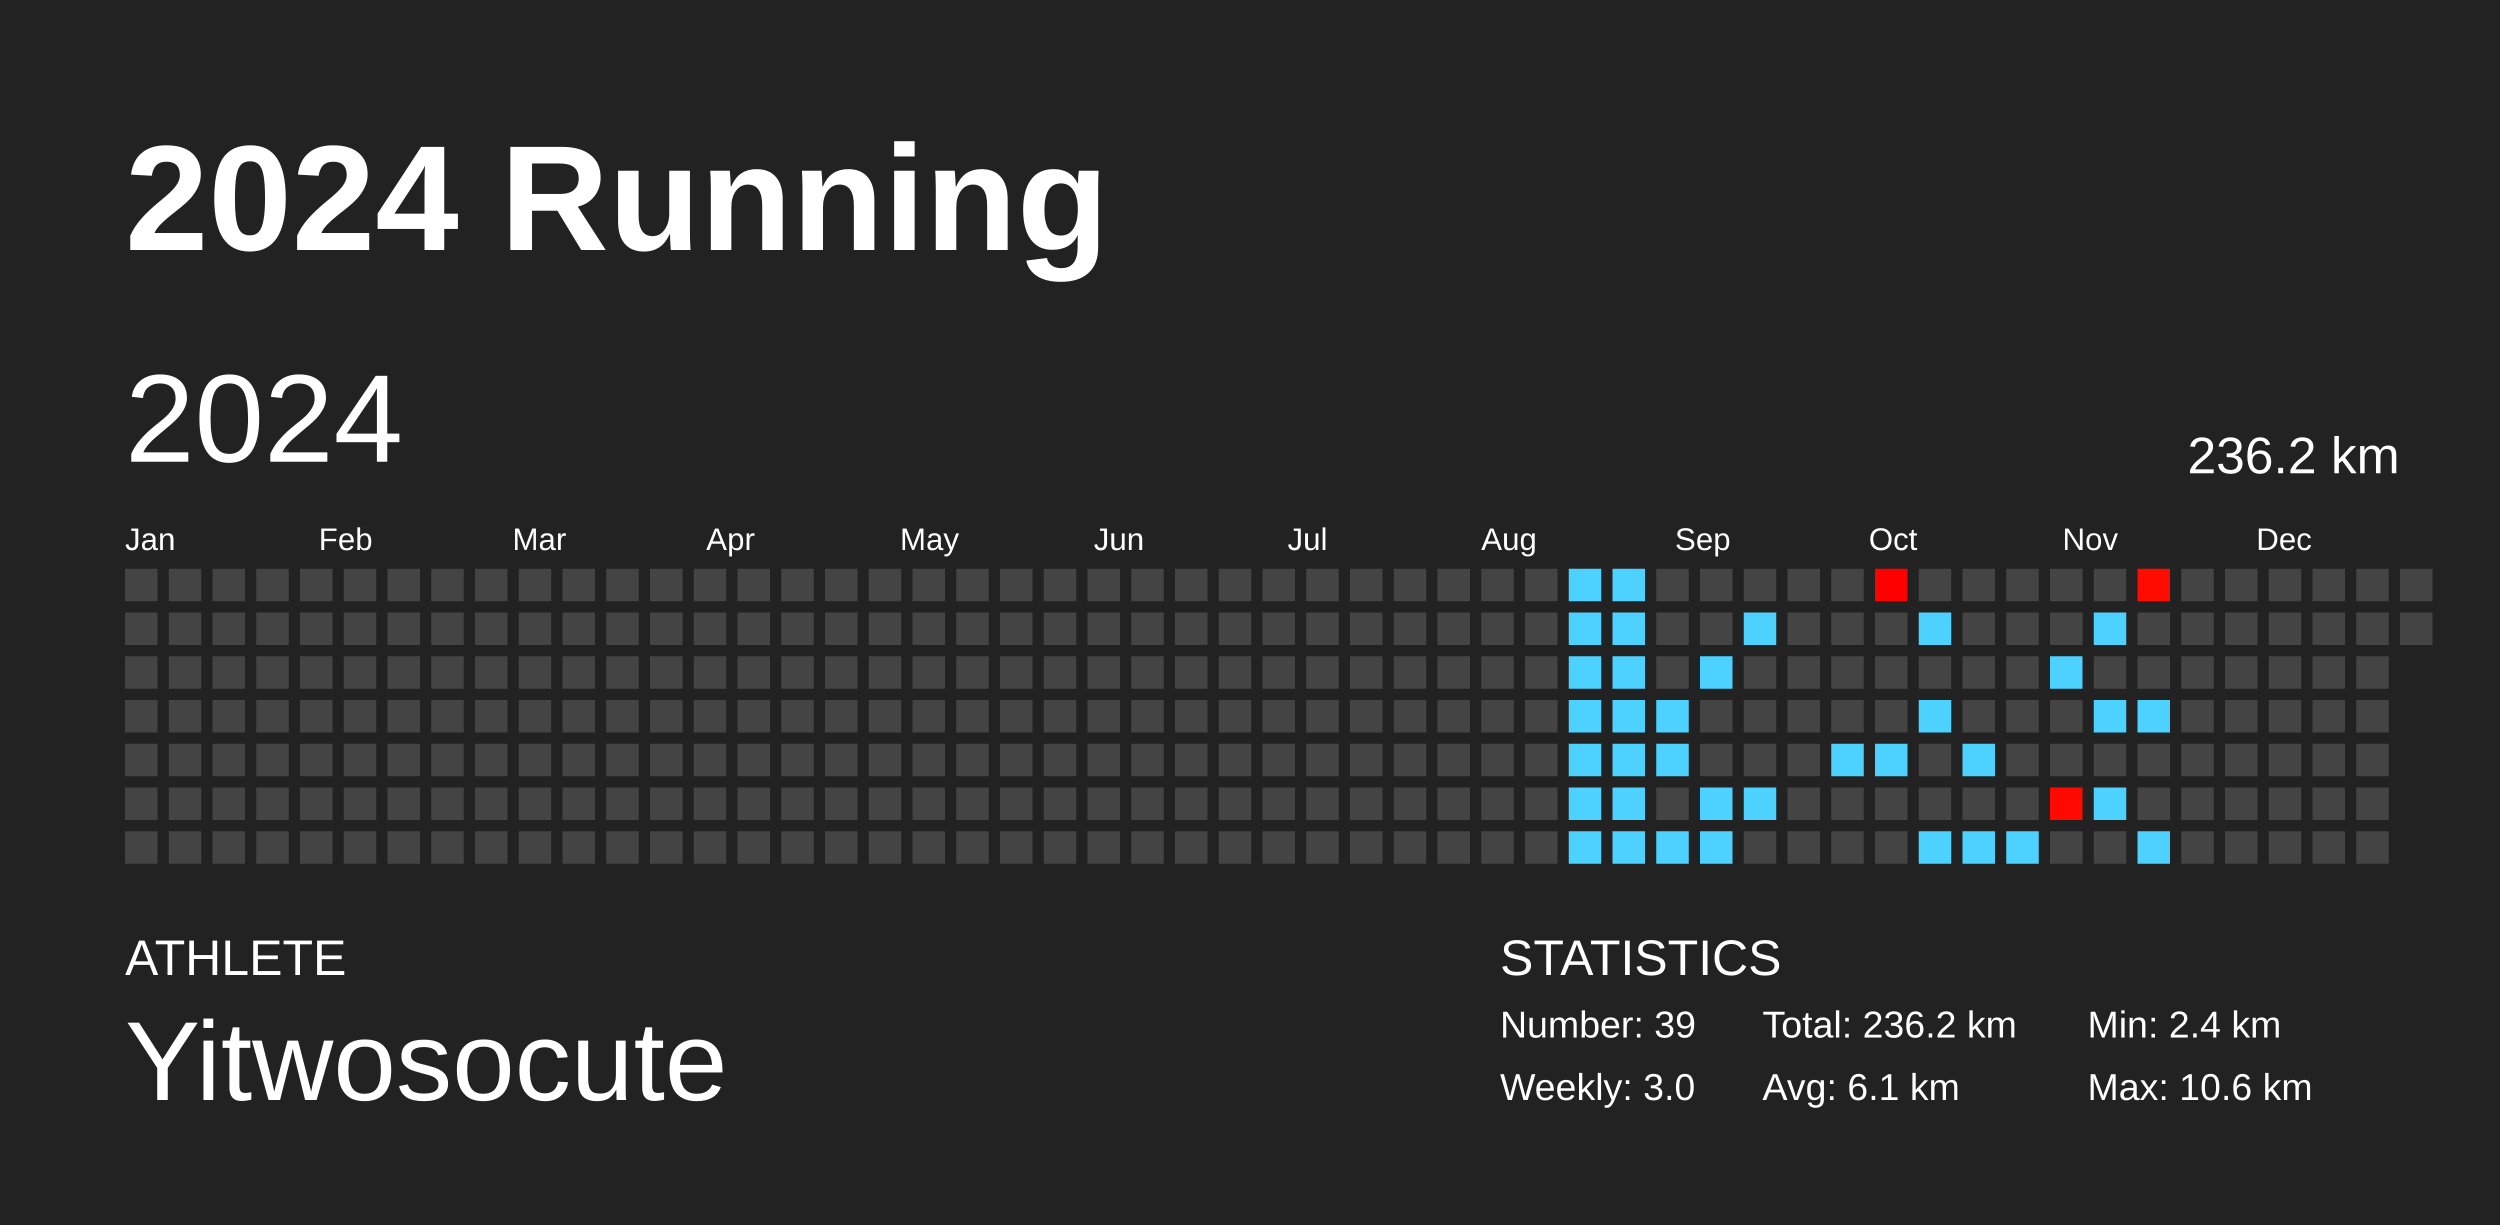
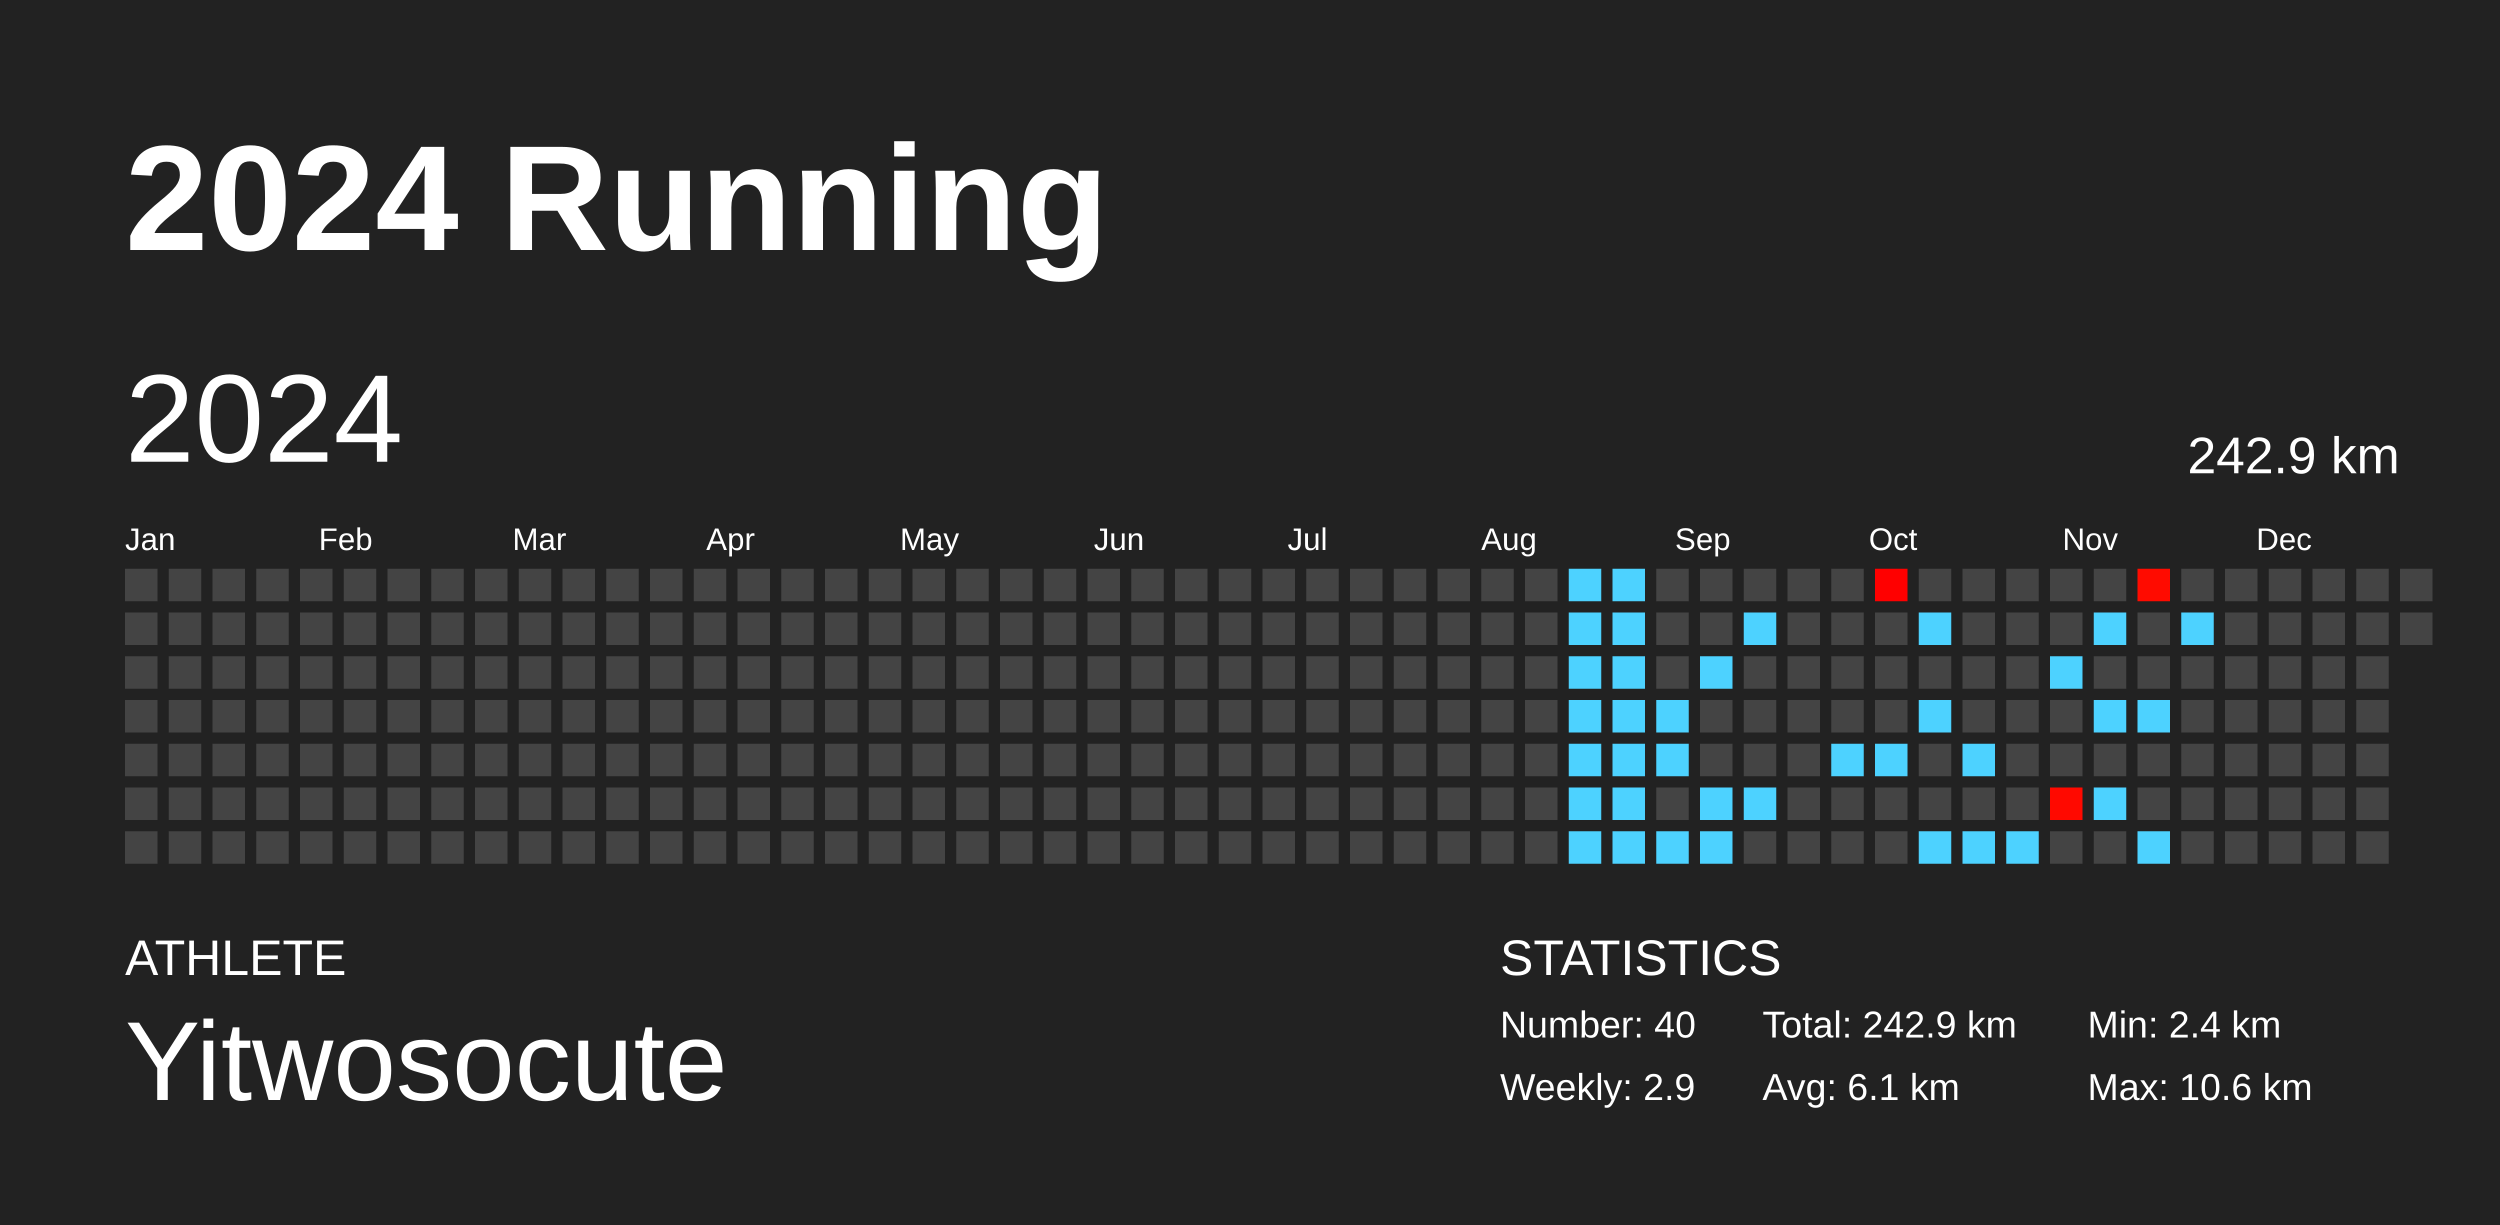
<svg xmlns="http://www.w3.org/2000/svg" baseProfile="full" height="98mm" version="1.1" viewBox="0,0,200,98" width="200mm">
  <defs />
  <rect fill="#222222" height="98" width="200" x="0" y="0" />
  <text fill="#FFFFFF" style="font-size:12px; font-family:Arial; font-weight:bold;" x="10" y="20">2024 Running</text>
  <text fill="#FFFFFF" style="font-size:4px; font-family:Arial" x="10" y="78">ATHLETE</text>
  <text fill="#FFFFFF" style="font-size:9px; font-family:Arial" x="10" y="88">Yitwosocute</text>
  <text fill="#FFFFFF" style="font-size:4px; font-family:Arial" x="120" y="78">STATISTICS</text>
-   <text fill="#FFFFFF" style="font-size:3px; font-family:Arial" x="120" y="83">Number: 39</text>
-   <text fill="#FFFFFF" style="font-size:3px; font-family:Arial" x="120" y="88">Weekly: 3.0</text>
-   <text fill="#FFFFFF" style="font-size:3px; font-family:Arial" x="141" y="83">Total: 236.2 km</text>
+   <text fill="#FFFFFF" style="font-size:3px; font-family:Arial" x="120" y="83">Number: 40</text>
+   <text fill="#FFFFFF" style="font-size:3px; font-family:Arial" x="120" y="88">Weekly: 2.9</text>
+   <text fill="#FFFFFF" style="font-size:3px; font-family:Arial" x="141" y="83">Total: 242.9 km</text>
  <text fill="#FFFFFF" style="font-size:3px; font-family:Arial" x="141" y="88">Avg: 6.1 km</text>
  <text fill="#FFFFFF" style="font-size:3px; font-family:Arial" x="167" y="83">Min: 2.4 km</text>
  <text fill="#FFFFFF" style="font-size:3px; font-family:Arial" x="167" y="88">Max: 10.6 km</text>
  <text dominant-baseline="hanging" fill="#FFFFFF" style="font-size:10.0px; font-family:Arial;" x="10" y="30">2024</text>
-   <text dominant-baseline="hanging" fill="#FFFFFF" style="font-size:4.125px; font-family:Arial;" x="175" y="35">236.2 km</text>
+   <text dominant-baseline="hanging" fill="#FFFFFF" style="font-size:4.125px; font-family:Arial;" x="175" y="35">242.9 km</text>
  <text fill="#FFFFFF" style="font-size:2.5px; font-family:Arial" x="10.0" y="44">Jan</text>
  <text fill="#FFFFFF" style="font-size:2.5px; font-family:Arial" x="25.5" y="44">Feb</text>
  <text fill="#FFFFFF" style="font-size:2.5px; font-family:Arial" x="41.0" y="44">Mar</text>
  <text fill="#FFFFFF" style="font-size:2.5px; font-family:Arial" x="56.5" y="44">Apr</text>
  <text fill="#FFFFFF" style="font-size:2.5px; font-family:Arial" x="72.0" y="44">May</text>
  <text fill="#FFFFFF" style="font-size:2.5px; font-family:Arial" x="87.5" y="44">Jun</text>
  <text fill="#FFFFFF" style="font-size:2.5px; font-family:Arial" x="103.0" y="44">Jul</text>
  <text fill="#FFFFFF" style="font-size:2.5px; font-family:Arial" x="118.5" y="44">Aug</text>
  <text fill="#FFFFFF" style="font-size:2.5px; font-family:Arial" x="134.0" y="44">Sep</text>
  <text fill="#FFFFFF" style="font-size:2.5px; font-family:Arial" x="149.5" y="44">Oct</text>
  <text fill="#FFFFFF" style="font-size:2.5px; font-family:Arial" x="165.0" y="44">Nov</text>
  <text fill="#FFFFFF" style="font-size:2.5px; font-family:Arial" x="180.5" y="44">Dec</text>
  <rect fill="#444444" height="2.6" width="2.6" x="10.0" y="45.5" />
  <rect fill="#444444" height="2.6" width="2.6" x="10.0" y="49.0" />
  <rect fill="#444444" height="2.6" width="2.6" x="10.0" y="52.5" />
  <rect fill="#444444" height="2.6" width="2.6" x="10.0" y="56.0" />
  <rect fill="#444444" height="2.6" width="2.6" x="10.0" y="59.5" />
  <rect fill="#444444" height="2.6" width="2.6" x="10.0" y="63.0" />
  <rect fill="#444444" height="2.6" width="2.6" x="10.0" y="66.5" />
  <rect fill="#444444" height="2.6" width="2.6" x="13.5" y="45.5" />
  <rect fill="#444444" height="2.6" width="2.6" x="13.5" y="49.0" />
  <rect fill="#444444" height="2.6" width="2.6" x="13.5" y="52.5" />
  <rect fill="#444444" height="2.6" width="2.6" x="13.5" y="56.0" />
  <rect fill="#444444" height="2.6" width="2.6" x="13.5" y="59.5" />
  <rect fill="#444444" height="2.6" width="2.6" x="13.5" y="63.0" />
  <rect fill="#444444" height="2.6" width="2.6" x="13.5" y="66.5" />
  <rect fill="#444444" height="2.6" width="2.6" x="17.0" y="45.5" />
  <rect fill="#444444" height="2.6" width="2.6" x="17.0" y="49.0" />
  <rect fill="#444444" height="2.6" width="2.6" x="17.0" y="52.5" />
  <rect fill="#444444" height="2.6" width="2.6" x="17.0" y="56.0" />
  <rect fill="#444444" height="2.6" width="2.6" x="17.0" y="59.5" />
  <rect fill="#444444" height="2.6" width="2.6" x="17.0" y="63.0" />
  <rect fill="#444444" height="2.6" width="2.6" x="17.0" y="66.5" />
  <rect fill="#444444" height="2.6" width="2.6" x="20.5" y="45.5" />
  <rect fill="#444444" height="2.6" width="2.6" x="20.5" y="49.0" />
  <rect fill="#444444" height="2.6" width="2.6" x="20.5" y="52.5" />
  <rect fill="#444444" height="2.6" width="2.6" x="20.5" y="56.0" />
  <rect fill="#444444" height="2.6" width="2.6" x="20.5" y="59.5" />
  <rect fill="#444444" height="2.6" width="2.6" x="20.5" y="63.0" />
  <rect fill="#444444" height="2.6" width="2.6" x="20.5" y="66.5" />
  <rect fill="#444444" height="2.6" width="2.6" x="24.0" y="45.5" />
  <rect fill="#444444" height="2.6" width="2.6" x="24.0" y="49.0" />
  <rect fill="#444444" height="2.6" width="2.6" x="24.0" y="52.5" />
  <rect fill="#444444" height="2.6" width="2.6" x="24.0" y="56.0" />
  <rect fill="#444444" height="2.6" width="2.6" x="24.0" y="59.5" />
  <rect fill="#444444" height="2.6" width="2.6" x="24.0" y="63.0" />
  <rect fill="#444444" height="2.6" width="2.6" x="24.0" y="66.5" />
  <rect fill="#444444" height="2.6" width="2.6" x="27.5" y="45.5" />
  <rect fill="#444444" height="2.6" width="2.6" x="27.5" y="49.0" />
  <rect fill="#444444" height="2.6" width="2.6" x="27.5" y="52.5" />
  <rect fill="#444444" height="2.6" width="2.6" x="27.5" y="56.0" />
  <rect fill="#444444" height="2.6" width="2.6" x="27.5" y="59.5" />
  <rect fill="#444444" height="2.6" width="2.6" x="27.5" y="63.0" />
  <rect fill="#444444" height="2.6" width="2.6" x="27.5" y="66.5" />
  <rect fill="#444444" height="2.6" width="2.6" x="31.0" y="45.5" />
  <rect fill="#444444" height="2.6" width="2.6" x="31.0" y="49.0" />
  <rect fill="#444444" height="2.6" width="2.6" x="31.0" y="52.5" />
  <rect fill="#444444" height="2.6" width="2.6" x="31.0" y="56.0" />
  <rect fill="#444444" height="2.6" width="2.6" x="31.0" y="59.5" />
  <rect fill="#444444" height="2.6" width="2.6" x="31.0" y="63.0" />
  <rect fill="#444444" height="2.6" width="2.6" x="31.0" y="66.5" />
  <rect fill="#444444" height="2.6" width="2.6" x="34.5" y="45.5" />
  <rect fill="#444444" height="2.6" width="2.6" x="34.5" y="49.0" />
  <rect fill="#444444" height="2.6" width="2.6" x="34.5" y="52.5" />
  <rect fill="#444444" height="2.6" width="2.6" x="34.5" y="56.0" />
  <rect fill="#444444" height="2.6" width="2.6" x="34.5" y="59.5" />
  <rect fill="#444444" height="2.6" width="2.6" x="34.5" y="63.0" />
  <rect fill="#444444" height="2.6" width="2.6" x="34.5" y="66.5" />
  <rect fill="#444444" height="2.6" width="2.6" x="38.0" y="45.5" />
  <rect fill="#444444" height="2.6" width="2.6" x="38.0" y="49.0" />
  <rect fill="#444444" height="2.6" width="2.6" x="38.0" y="52.5" />
  <rect fill="#444444" height="2.6" width="2.6" x="38.0" y="56.0" />
  <rect fill="#444444" height="2.6" width="2.6" x="38.0" y="59.5" />
  <rect fill="#444444" height="2.6" width="2.6" x="38.0" y="63.0" />
  <rect fill="#444444" height="2.6" width="2.6" x="38.0" y="66.5" />
  <rect fill="#444444" height="2.6" width="2.6" x="41.5" y="45.5" />
  <rect fill="#444444" height="2.6" width="2.6" x="41.5" y="49.0" />
  <rect fill="#444444" height="2.6" width="2.6" x="41.5" y="52.5" />
  <rect fill="#444444" height="2.6" width="2.6" x="41.5" y="56.0" />
  <rect fill="#444444" height="2.6" width="2.6" x="41.5" y="59.5" />
  <rect fill="#444444" height="2.6" width="2.6" x="41.5" y="63.0" />
  <rect fill="#444444" height="2.6" width="2.6" x="41.5" y="66.5" />
  <rect fill="#444444" height="2.6" width="2.6" x="45.0" y="45.5" />
  <rect fill="#444444" height="2.6" width="2.6" x="45.0" y="49.0" />
  <rect fill="#444444" height="2.6" width="2.6" x="45.0" y="52.5" />
  <rect fill="#444444" height="2.6" width="2.6" x="45.0" y="56.0" />
  <rect fill="#444444" height="2.6" width="2.6" x="45.0" y="59.5" />
  <rect fill="#444444" height="2.6" width="2.6" x="45.0" y="63.0" />
  <rect fill="#444444" height="2.6" width="2.6" x="45.0" y="66.5" />
  <rect fill="#444444" height="2.6" width="2.6" x="48.5" y="45.5" />
  <rect fill="#444444" height="2.6" width="2.6" x="48.5" y="49.0" />
  <rect fill="#444444" height="2.6" width="2.6" x="48.5" y="52.5" />
  <rect fill="#444444" height="2.6" width="2.6" x="48.5" y="56.0" />
  <rect fill="#444444" height="2.6" width="2.6" x="48.5" y="59.5" />
  <rect fill="#444444" height="2.6" width="2.6" x="48.5" y="63.0" />
  <rect fill="#444444" height="2.6" width="2.6" x="48.5" y="66.5" />
  <rect fill="#444444" height="2.6" width="2.6" x="52.0" y="45.5" />
  <rect fill="#444444" height="2.6" width="2.6" x="52.0" y="49.0" />
  <rect fill="#444444" height="2.6" width="2.6" x="52.0" y="52.5" />
  <rect fill="#444444" height="2.6" width="2.6" x="52.0" y="56.0" />
  <rect fill="#444444" height="2.6" width="2.6" x="52.0" y="59.5" />
  <rect fill="#444444" height="2.6" width="2.6" x="52.0" y="63.0" />
  <rect fill="#444444" height="2.6" width="2.6" x="52.0" y="66.5" />
  <rect fill="#444444" height="2.6" width="2.6" x="55.5" y="45.5" />
  <rect fill="#444444" height="2.6" width="2.6" x="55.5" y="49.0" />
  <rect fill="#444444" height="2.6" width="2.6" x="55.5" y="52.5" />
  <rect fill="#444444" height="2.6" width="2.6" x="55.5" y="56.0" />
  <rect fill="#444444" height="2.6" width="2.6" x="55.5" y="59.5" />
  <rect fill="#444444" height="2.6" width="2.6" x="55.5" y="63.0" />
  <rect fill="#444444" height="2.6" width="2.6" x="55.5" y="66.5" />
  <rect fill="#444444" height="2.6" width="2.6" x="59.0" y="45.5" />
  <rect fill="#444444" height="2.6" width="2.6" x="59.0" y="49.0" />
  <rect fill="#444444" height="2.6" width="2.6" x="59.0" y="52.5" />
  <rect fill="#444444" height="2.6" width="2.6" x="59.0" y="56.0" />
  <rect fill="#444444" height="2.6" width="2.6" x="59.0" y="59.5" />
  <rect fill="#444444" height="2.6" width="2.6" x="59.0" y="63.0" />
  <rect fill="#444444" height="2.6" width="2.6" x="59.0" y="66.5" />
  <rect fill="#444444" height="2.6" width="2.6" x="62.5" y="45.5" />
  <rect fill="#444444" height="2.6" width="2.6" x="62.5" y="49.0" />
  <rect fill="#444444" height="2.6" width="2.6" x="62.5" y="52.5" />
  <rect fill="#444444" height="2.6" width="2.6" x="62.5" y="56.0" />
  <rect fill="#444444" height="2.6" width="2.6" x="62.5" y="59.5" />
  <rect fill="#444444" height="2.6" width="2.6" x="62.5" y="63.0" />
  <rect fill="#444444" height="2.6" width="2.6" x="62.5" y="66.5" />
  <rect fill="#444444" height="2.6" width="2.6" x="66.0" y="45.5" />
  <rect fill="#444444" height="2.6" width="2.6" x="66.0" y="49.0" />
  <rect fill="#444444" height="2.6" width="2.6" x="66.0" y="52.5" />
  <rect fill="#444444" height="2.6" width="2.6" x="66.0" y="56.0" />
  <rect fill="#444444" height="2.6" width="2.6" x="66.0" y="59.5" />
  <rect fill="#444444" height="2.6" width="2.6" x="66.0" y="63.0" />
  <rect fill="#444444" height="2.6" width="2.6" x="66.0" y="66.5" />
  <rect fill="#444444" height="2.6" width="2.6" x="69.5" y="45.5" />
  <rect fill="#444444" height="2.6" width="2.6" x="69.5" y="49.0" />
  <rect fill="#444444" height="2.6" width="2.6" x="69.5" y="52.5" />
  <rect fill="#444444" height="2.6" width="2.6" x="69.5" y="56.0" />
  <rect fill="#444444" height="2.6" width="2.6" x="69.5" y="59.5" />
  <rect fill="#444444" height="2.6" width="2.6" x="69.5" y="63.0" />
  <rect fill="#444444" height="2.6" width="2.6" x="69.5" y="66.5" />
  <rect fill="#444444" height="2.6" width="2.6" x="73.0" y="45.5" />
  <rect fill="#444444" height="2.6" width="2.6" x="73.0" y="49.0" />
  <rect fill="#444444" height="2.6" width="2.6" x="73.0" y="52.5" />
  <rect fill="#444444" height="2.6" width="2.6" x="73.0" y="56.0" />
  <rect fill="#444444" height="2.6" width="2.6" x="73.0" y="59.5" />
  <rect fill="#444444" height="2.6" width="2.6" x="73.0" y="63.0" />
  <rect fill="#444444" height="2.6" width="2.6" x="73.0" y="66.5" />
  <rect fill="#444444" height="2.6" width="2.6" x="76.5" y="45.5" />
  <rect fill="#444444" height="2.6" width="2.6" x="76.5" y="49.0" />
  <rect fill="#444444" height="2.6" width="2.6" x="76.5" y="52.5" />
  <rect fill="#444444" height="2.6" width="2.6" x="76.5" y="56.0" />
  <rect fill="#444444" height="2.6" width="2.6" x="76.5" y="59.5" />
  <rect fill="#444444" height="2.6" width="2.6" x="76.5" y="63.0" />
  <rect fill="#444444" height="2.6" width="2.6" x="76.5" y="66.5" />
  <rect fill="#444444" height="2.6" width="2.6" x="80.0" y="45.5" />
  <rect fill="#444444" height="2.6" width="2.6" x="80.0" y="49.0" />
  <rect fill="#444444" height="2.6" width="2.6" x="80.0" y="52.5" />
  <rect fill="#444444" height="2.6" width="2.6" x="80.0" y="56.0" />
  <rect fill="#444444" height="2.6" width="2.6" x="80.0" y="59.5" />
  <rect fill="#444444" height="2.6" width="2.6" x="80.0" y="63.0" />
  <rect fill="#444444" height="2.6" width="2.6" x="80.0" y="66.5" />
  <rect fill="#444444" height="2.6" width="2.6" x="83.5" y="45.5" />
  <rect fill="#444444" height="2.6" width="2.6" x="83.5" y="49.0" />
  <rect fill="#444444" height="2.6" width="2.6" x="83.5" y="52.5" />
  <rect fill="#444444" height="2.6" width="2.6" x="83.5" y="56.0" />
  <rect fill="#444444" height="2.6" width="2.6" x="83.5" y="59.5" />
  <rect fill="#444444" height="2.6" width="2.6" x="83.5" y="63.0" />
  <rect fill="#444444" height="2.6" width="2.6" x="83.5" y="66.5" />
  <rect fill="#444444" height="2.6" width="2.6" x="87.0" y="45.5" />
  <rect fill="#444444" height="2.6" width="2.6" x="87.0" y="49.0" />
  <rect fill="#444444" height="2.6" width="2.6" x="87.0" y="52.5" />
  <rect fill="#444444" height="2.6" width="2.6" x="87.0" y="56.0" />
  <rect fill="#444444" height="2.6" width="2.6" x="87.0" y="59.5" />
  <rect fill="#444444" height="2.6" width="2.6" x="87.0" y="63.0" />
  <rect fill="#444444" height="2.6" width="2.6" x="87.0" y="66.5" />
  <rect fill="#444444" height="2.6" width="2.6" x="90.5" y="45.5" />
  <rect fill="#444444" height="2.6" width="2.6" x="90.5" y="49.0" />
  <rect fill="#444444" height="2.6" width="2.6" x="90.5" y="52.5" />
  <rect fill="#444444" height="2.6" width="2.6" x="90.5" y="56.0" />
  <rect fill="#444444" height="2.6" width="2.6" x="90.5" y="59.5" />
  <rect fill="#444444" height="2.6" width="2.6" x="90.5" y="63.0" />
  <rect fill="#444444" height="2.6" width="2.6" x="90.5" y="66.5" />
  <rect fill="#444444" height="2.6" width="2.6" x="94.0" y="45.5" />
  <rect fill="#444444" height="2.6" width="2.6" x="94.0" y="49.0" />
  <rect fill="#444444" height="2.6" width="2.6" x="94.0" y="52.5" />
  <rect fill="#444444" height="2.6" width="2.6" x="94.0" y="56.0" />
  <rect fill="#444444" height="2.6" width="2.6" x="94.0" y="59.5" />
  <rect fill="#444444" height="2.6" width="2.6" x="94.0" y="63.0" />
  <rect fill="#444444" height="2.6" width="2.6" x="94.0" y="66.5" />
  <rect fill="#444444" height="2.6" width="2.6" x="97.5" y="45.5" />
  <rect fill="#444444" height="2.6" width="2.6" x="97.5" y="49.0" />
  <rect fill="#444444" height="2.6" width="2.6" x="97.5" y="52.5" />
  <rect fill="#444444" height="2.6" width="2.6" x="97.5" y="56.0" />
  <rect fill="#444444" height="2.6" width="2.6" x="97.5" y="59.5" />
  <rect fill="#444444" height="2.6" width="2.6" x="97.5" y="63.0" />
  <rect fill="#444444" height="2.6" width="2.6" x="97.5" y="66.5" />
  <rect fill="#444444" height="2.6" width="2.6" x="101.0" y="45.5" />
  <rect fill="#444444" height="2.6" width="2.6" x="101.0" y="49.0" />
  <rect fill="#444444" height="2.6" width="2.6" x="101.0" y="52.5" />
  <rect fill="#444444" height="2.6" width="2.6" x="101.0" y="56.0" />
  <rect fill="#444444" height="2.6" width="2.6" x="101.0" y="59.5" />
  <rect fill="#444444" height="2.6" width="2.6" x="101.0" y="63.0" />
  <rect fill="#444444" height="2.6" width="2.6" x="101.0" y="66.5" />
  <rect fill="#444444" height="2.6" width="2.6" x="104.5" y="45.5" />
  <rect fill="#444444" height="2.6" width="2.6" x="104.5" y="49.0" />
  <rect fill="#444444" height="2.6" width="2.6" x="104.5" y="52.5" />
  <rect fill="#444444" height="2.6" width="2.6" x="104.5" y="56.0" />
  <rect fill="#444444" height="2.6" width="2.6" x="104.5" y="59.5" />
  <rect fill="#444444" height="2.6" width="2.6" x="104.5" y="63.0" />
  <rect fill="#444444" height="2.6" width="2.6" x="104.5" y="66.5" />
  <rect fill="#444444" height="2.6" width="2.6" x="108.0" y="45.5" />
  <rect fill="#444444" height="2.6" width="2.6" x="108.0" y="49.0" />
  <rect fill="#444444" height="2.6" width="2.6" x="108.0" y="52.5" />
  <rect fill="#444444" height="2.6" width="2.6" x="108.0" y="56.0" />
  <rect fill="#444444" height="2.6" width="2.6" x="108.0" y="59.5" />
  <rect fill="#444444" height="2.6" width="2.6" x="108.0" y="63.0" />
  <rect fill="#444444" height="2.6" width="2.6" x="108.0" y="66.5" />
  <rect fill="#444444" height="2.6" width="2.6" x="111.5" y="45.5" />
  <rect fill="#444444" height="2.6" width="2.6" x="111.5" y="49.0" />
  <rect fill="#444444" height="2.6" width="2.6" x="111.5" y="52.5" />
  <rect fill="#444444" height="2.6" width="2.6" x="111.5" y="56.0" />
  <rect fill="#444444" height="2.6" width="2.6" x="111.5" y="59.5" />
  <rect fill="#444444" height="2.6" width="2.6" x="111.5" y="63.0" />
  <rect fill="#444444" height="2.6" width="2.6" x="111.5" y="66.5" />
  <rect fill="#444444" height="2.6" width="2.6" x="115.0" y="45.5" />
  <rect fill="#444444" height="2.6" width="2.6" x="115.0" y="49.0" />
  <rect fill="#444444" height="2.6" width="2.6" x="115.0" y="52.5" />
  <rect fill="#444444" height="2.6" width="2.6" x="115.0" y="56.0" />
  <rect fill="#444444" height="2.6" width="2.6" x="115.0" y="59.5" />
  <rect fill="#444444" height="2.6" width="2.6" x="115.0" y="63.0" />
  <rect fill="#444444" height="2.6" width="2.6" x="115.0" y="66.5" />
  <rect fill="#444444" height="2.6" width="2.6" x="118.5" y="45.5" />
  <rect fill="#444444" height="2.6" width="2.6" x="118.5" y="49.0" />
  <rect fill="#444444" height="2.6" width="2.6" x="118.5" y="52.5" />
  <rect fill="#444444" height="2.6" width="2.6" x="118.5" y="56.0" />
  <rect fill="#444444" height="2.6" width="2.6" x="118.5" y="59.5" />
  <rect fill="#444444" height="2.6" width="2.6" x="118.5" y="63.0" />
  <rect fill="#444444" height="2.6" width="2.6" x="118.5" y="66.5" />
  <rect fill="#444444" height="2.6" width="2.6" x="122.0" y="45.5" />
  <rect fill="#444444" height="2.6" width="2.6" x="122.0" y="49.0" />
  <rect fill="#444444" height="2.6" width="2.6" x="122.0" y="52.5" />
  <rect fill="#444444" height="2.6" width="2.6" x="122.0" y="56.0" />
  <rect fill="#444444" height="2.6" width="2.6" x="122.0" y="59.5" />
  <rect fill="#444444" height="2.6" width="2.6" x="122.0" y="63.0" />
  <rect fill="#444444" height="2.6" width="2.6" x="122.0" y="66.5" />
  <rect fill="#4dd2ff" height="2.6" width="2.6" x="125.5" y="45.5" />
  <rect fill="#4dd2ff" height="2.6" width="2.6" x="125.5" y="49.0" />
  <rect fill="#4dd2ff" height="2.6" width="2.6" x="125.5" y="52.5" />
  <rect fill="#4dd2ff" height="2.6" width="2.6" x="125.5" y="56.0" />
  <rect fill="#4dd2ff" height="2.6" width="2.6" x="125.5" y="59.5" />
  <rect fill="#4dd2ff" height="2.6" width="2.6" x="125.5" y="63.0" />
  <rect fill="#4dd2ff" height="2.6" width="2.6" x="125.5" y="66.5" />
  <rect fill="#4dd2ff" height="2.6" width="2.6" x="129.0" y="45.5" />
  <rect fill="#4dd2ff" height="2.6" width="2.6" x="129.0" y="49.0" />
  <rect fill="#4dd2ff" height="2.6" width="2.6" x="129.0" y="52.5" />
  <rect fill="#4dd2ff" height="2.6" width="2.6" x="129.0" y="56.0" />
  <rect fill="#4dd2ff" height="2.6" width="2.6" x="129.0" y="59.5" />
  <rect fill="#4dd2ff" height="2.6" width="2.6" x="129.0" y="63.0" />
  <rect fill="#4dd2ff" height="2.6" width="2.6" x="129.0" y="66.5" />
  <rect fill="#444444" height="2.6" width="2.6" x="132.5" y="45.5" />
  <rect fill="#444444" height="2.6" width="2.6" x="132.5" y="49.0" />
  <rect fill="#444444" height="2.6" width="2.6" x="132.5" y="52.5" />
  <rect fill="#4dd2ff" height="2.6" width="2.6" x="132.5" y="56.0" />
  <rect fill="#4dd2ff" height="2.6" width="2.6" x="132.5" y="59.5" />
  <rect fill="#444444" height="2.6" width="2.6" x="132.5" y="63.0" />
  <rect fill="#4dd2ff" height="2.6" width="2.6" x="132.5" y="66.5" />
  <rect fill="#444444" height="2.6" width="2.6" x="136.0" y="45.5" />
  <rect fill="#444444" height="2.6" width="2.6" x="136.0" y="49.0" />
  <rect fill="#4dd2ff" height="2.6" width="2.6" x="136.0" y="52.5" />
  <rect fill="#444444" height="2.6" width="2.6" x="136.0" y="56.0" />
  <rect fill="#444444" height="2.6" width="2.6" x="136.0" y="59.5" />
  <rect fill="#4dd2ff" height="2.6" width="2.6" x="136.0" y="63.0" />
  <rect fill="#4dd2ff" height="2.6" width="2.6" x="136.0" y="66.5" />
  <rect fill="#444444" height="2.6" width="2.6" x="139.5" y="45.5" />
  <rect fill="#4dd2ff" height="2.6" width="2.6" x="139.5" y="49.0" />
  <rect fill="#444444" height="2.6" width="2.6" x="139.5" y="52.5" />
  <rect fill="#444444" height="2.6" width="2.6" x="139.5" y="56.0" />
  <rect fill="#444444" height="2.6" width="2.6" x="139.5" y="59.5" />
  <rect fill="#4dd2ff" height="2.6" width="2.6" x="139.5" y="63.0" />
  <rect fill="#444444" height="2.6" width="2.6" x="139.5" y="66.5" />
  <rect fill="#444444" height="2.6" width="2.6" x="143.0" y="45.5" />
  <rect fill="#444444" height="2.6" width="2.6" x="143.0" y="49.0" />
  <rect fill="#444444" height="2.6" width="2.6" x="143.0" y="52.5" />
  <rect fill="#444444" height="2.6" width="2.6" x="143.0" y="56.0" />
  <rect fill="#444444" height="2.6" width="2.6" x="143.0" y="59.5" />
  <rect fill="#444444" height="2.6" width="2.6" x="143.0" y="63.0" />
  <rect fill="#444444" height="2.6" width="2.6" x="143.0" y="66.5" />
  <rect fill="#444444" height="2.6" width="2.6" x="146.5" y="45.5" />
  <rect fill="#444444" height="2.6" width="2.6" x="146.5" y="49.0" />
  <rect fill="#444444" height="2.6" width="2.6" x="146.5" y="52.5" />
  <rect fill="#444444" height="2.6" width="2.6" x="146.5" y="56.0" />
  <rect fill="#4dd2ff" height="2.6" width="2.6" x="146.5" y="59.5" />
  <rect fill="#444444" height="2.6" width="2.6" x="146.5" y="63.0" />
  <rect fill="#444444" height="2.6" width="2.6" x="146.5" y="66.5" />
  <rect fill="#ff0000" height="2.6" width="2.6" x="150.0" y="45.5" />
  <rect fill="#444444" height="2.6" width="2.6" x="150.0" y="49.0" />
  <rect fill="#444444" height="2.6" width="2.6" x="150.0" y="52.5" />
  <rect fill="#444444" height="2.6" width="2.6" x="150.0" y="56.0" />
  <rect fill="#4dd2ff" height="2.6" width="2.6" x="150.0" y="59.5" />
  <rect fill="#444444" height="2.6" width="2.6" x="150.0" y="63.0" />
  <rect fill="#444444" height="2.6" width="2.6" x="150.0" y="66.5" />
  <rect fill="#444444" height="2.6" width="2.6" x="153.5" y="45.5" />
  <rect fill="#4dd2ff" height="2.6" width="2.6" x="153.5" y="49.0" />
  <rect fill="#444444" height="2.6" width="2.6" x="153.5" y="52.5" />
  <rect fill="#4dd2ff" height="2.6" width="2.6" x="153.5" y="56.0" />
  <rect fill="#444444" height="2.6" width="2.6" x="153.5" y="59.5" />
  <rect fill="#444444" height="2.6" width="2.6" x="153.5" y="63.0" />
  <rect fill="#4dd2ff" height="2.6" width="2.6" x="153.5" y="66.5" />
  <rect fill="#444444" height="2.6" width="2.6" x="157.0" y="45.5" />
  <rect fill="#444444" height="2.6" width="2.6" x="157.0" y="49.0" />
  <rect fill="#444444" height="2.6" width="2.6" x="157.0" y="52.5" />
  <rect fill="#444444" height="2.6" width="2.6" x="157.0" y="56.0" />
  <rect fill="#4dd2ff" height="2.6" width="2.6" x="157.0" y="59.5" />
  <rect fill="#444444" height="2.6" width="2.6" x="157.0" y="63.0" />
  <rect fill="#4dd2ff" height="2.6" width="2.6" x="157.0" y="66.5" />
  <rect fill="#444444" height="2.6" width="2.6" x="160.5" y="45.5" />
  <rect fill="#444444" height="2.6" width="2.6" x="160.5" y="49.0" />
  <rect fill="#444444" height="2.6" width="2.6" x="160.5" y="52.5" />
  <rect fill="#444444" height="2.6" width="2.6" x="160.5" y="56.0" />
  <rect fill="#444444" height="2.6" width="2.6" x="160.5" y="59.5" />
  <rect fill="#444444" height="2.6" width="2.6" x="160.5" y="63.0" />
  <rect fill="#4dd2ff" height="2.6" width="2.6" x="160.5" y="66.5" />
  <rect fill="#444444" height="2.6" width="2.6" x="164.0" y="45.5" />
  <rect fill="#444444" height="2.6" width="2.6" x="164.0" y="49.0" />
  <rect fill="#4dd2ff" height="2.6" width="2.6" x="164.0" y="52.5" />
  <rect fill="#444444" height="2.6" width="2.6" x="164.0" y="56.0" />
  <rect fill="#444444" height="2.6" width="2.6" x="164.0" y="59.5" />
  <rect fill="#ff0900" height="2.6" width="2.6" x="164.0" y="63.0" />
  <rect fill="#444444" height="2.6" width="2.6" x="164.0" y="66.5" />
  <rect fill="#444444" height="2.6" width="2.6" x="167.5" y="45.5" />
  <rect fill="#4dd2ff" height="2.6" width="2.6" x="167.5" y="49.0" />
  <rect fill="#444444" height="2.6" width="2.6" x="167.5" y="52.5" />
  <rect fill="#4dd2ff" height="2.6" width="2.6" x="167.5" y="56.0" />
  <rect fill="#444444" height="2.6" width="2.6" x="167.5" y="59.5" />
  <rect fill="#4dd2ff" height="2.6" width="2.6" x="167.5" y="63.0" />
  <rect fill="#444444" height="2.6" width="2.6" x="167.5" y="66.5" />
  <rect fill="#ff0b00" height="2.6" width="2.6" x="171.0" y="45.5" />
  <rect fill="#444444" height="2.6" width="2.6" x="171.0" y="49.0" />
  <rect fill="#444444" height="2.6" width="2.6" x="171.0" y="52.5" />
  <rect fill="#4dd2ff" height="2.6" width="2.6" x="171.0" y="56.0" />
  <rect fill="#444444" height="2.6" width="2.6" x="171.0" y="59.5" />
  <rect fill="#444444" height="2.6" width="2.6" x="171.0" y="63.0" />
  <rect fill="#4dd2ff" height="2.6" width="2.6" x="171.0" y="66.5" />
  <rect fill="#444444" height="2.6" width="2.6" x="174.5" y="45.5" />
-   <rect fill="#444444" height="2.6" width="2.6" x="174.5" y="49.0" />
+   <rect fill="#4dd2ff" height="2.6" width="2.6" x="174.5" y="49.0" />
  <rect fill="#444444" height="2.6" width="2.6" x="174.5" y="52.5" />
  <rect fill="#444444" height="2.6" width="2.6" x="174.5" y="56.0" />
  <rect fill="#444444" height="2.6" width="2.6" x="174.5" y="59.5" />
  <rect fill="#444444" height="2.6" width="2.6" x="174.5" y="63.0" />
  <rect fill="#444444" height="2.6" width="2.6" x="174.5" y="66.5" />
  <rect fill="#444444" height="2.6" width="2.6" x="178.0" y="45.5" />
  <rect fill="#444444" height="2.6" width="2.6" x="178.0" y="49.0" />
  <rect fill="#444444" height="2.6" width="2.6" x="178.0" y="52.5" />
  <rect fill="#444444" height="2.6" width="2.6" x="178.0" y="56.0" />
  <rect fill="#444444" height="2.6" width="2.6" x="178.0" y="59.5" />
  <rect fill="#444444" height="2.6" width="2.6" x="178.0" y="63.0" />
  <rect fill="#444444" height="2.6" width="2.6" x="178.0" y="66.5" />
  <rect fill="#444444" height="2.6" width="2.6" x="181.5" y="45.5" />
  <rect fill="#444444" height="2.6" width="2.6" x="181.5" y="49.0" />
  <rect fill="#444444" height="2.6" width="2.6" x="181.5" y="52.5" />
  <rect fill="#444444" height="2.6" width="2.6" x="181.5" y="56.0" />
  <rect fill="#444444" height="2.6" width="2.6" x="181.5" y="59.5" />
  <rect fill="#444444" height="2.6" width="2.6" x="181.5" y="63.0" />
  <rect fill="#444444" height="2.6" width="2.6" x="181.5" y="66.5" />
  <rect fill="#444444" height="2.6" width="2.6" x="185.0" y="45.5" />
  <rect fill="#444444" height="2.6" width="2.6" x="185.0" y="49.0" />
  <rect fill="#444444" height="2.6" width="2.6" x="185.0" y="52.5" />
  <rect fill="#444444" height="2.6" width="2.6" x="185.0" y="56.0" />
  <rect fill="#444444" height="2.6" width="2.6" x="185.0" y="59.5" />
  <rect fill="#444444" height="2.6" width="2.6" x="185.0" y="63.0" />
  <rect fill="#444444" height="2.6" width="2.6" x="185.0" y="66.5" />
  <rect fill="#444444" height="2.6" width="2.6" x="188.5" y="45.5" />
  <rect fill="#444444" height="2.6" width="2.6" x="188.5" y="49.0" />
  <rect fill="#444444" height="2.6" width="2.6" x="188.5" y="52.5" />
  <rect fill="#444444" height="2.6" width="2.6" x="188.5" y="56.0" />
  <rect fill="#444444" height="2.6" width="2.6" x="188.5" y="59.5" />
  <rect fill="#444444" height="2.6" width="2.6" x="188.5" y="63.0" />
  <rect fill="#444444" height="2.6" width="2.6" x="188.5" y="66.5" />
  <rect fill="#444444" height="2.6" width="2.6" x="192.0" y="45.5" />
  <rect fill="#444444" height="2.6" width="2.6" x="192.0" y="49.0" />
</svg>
